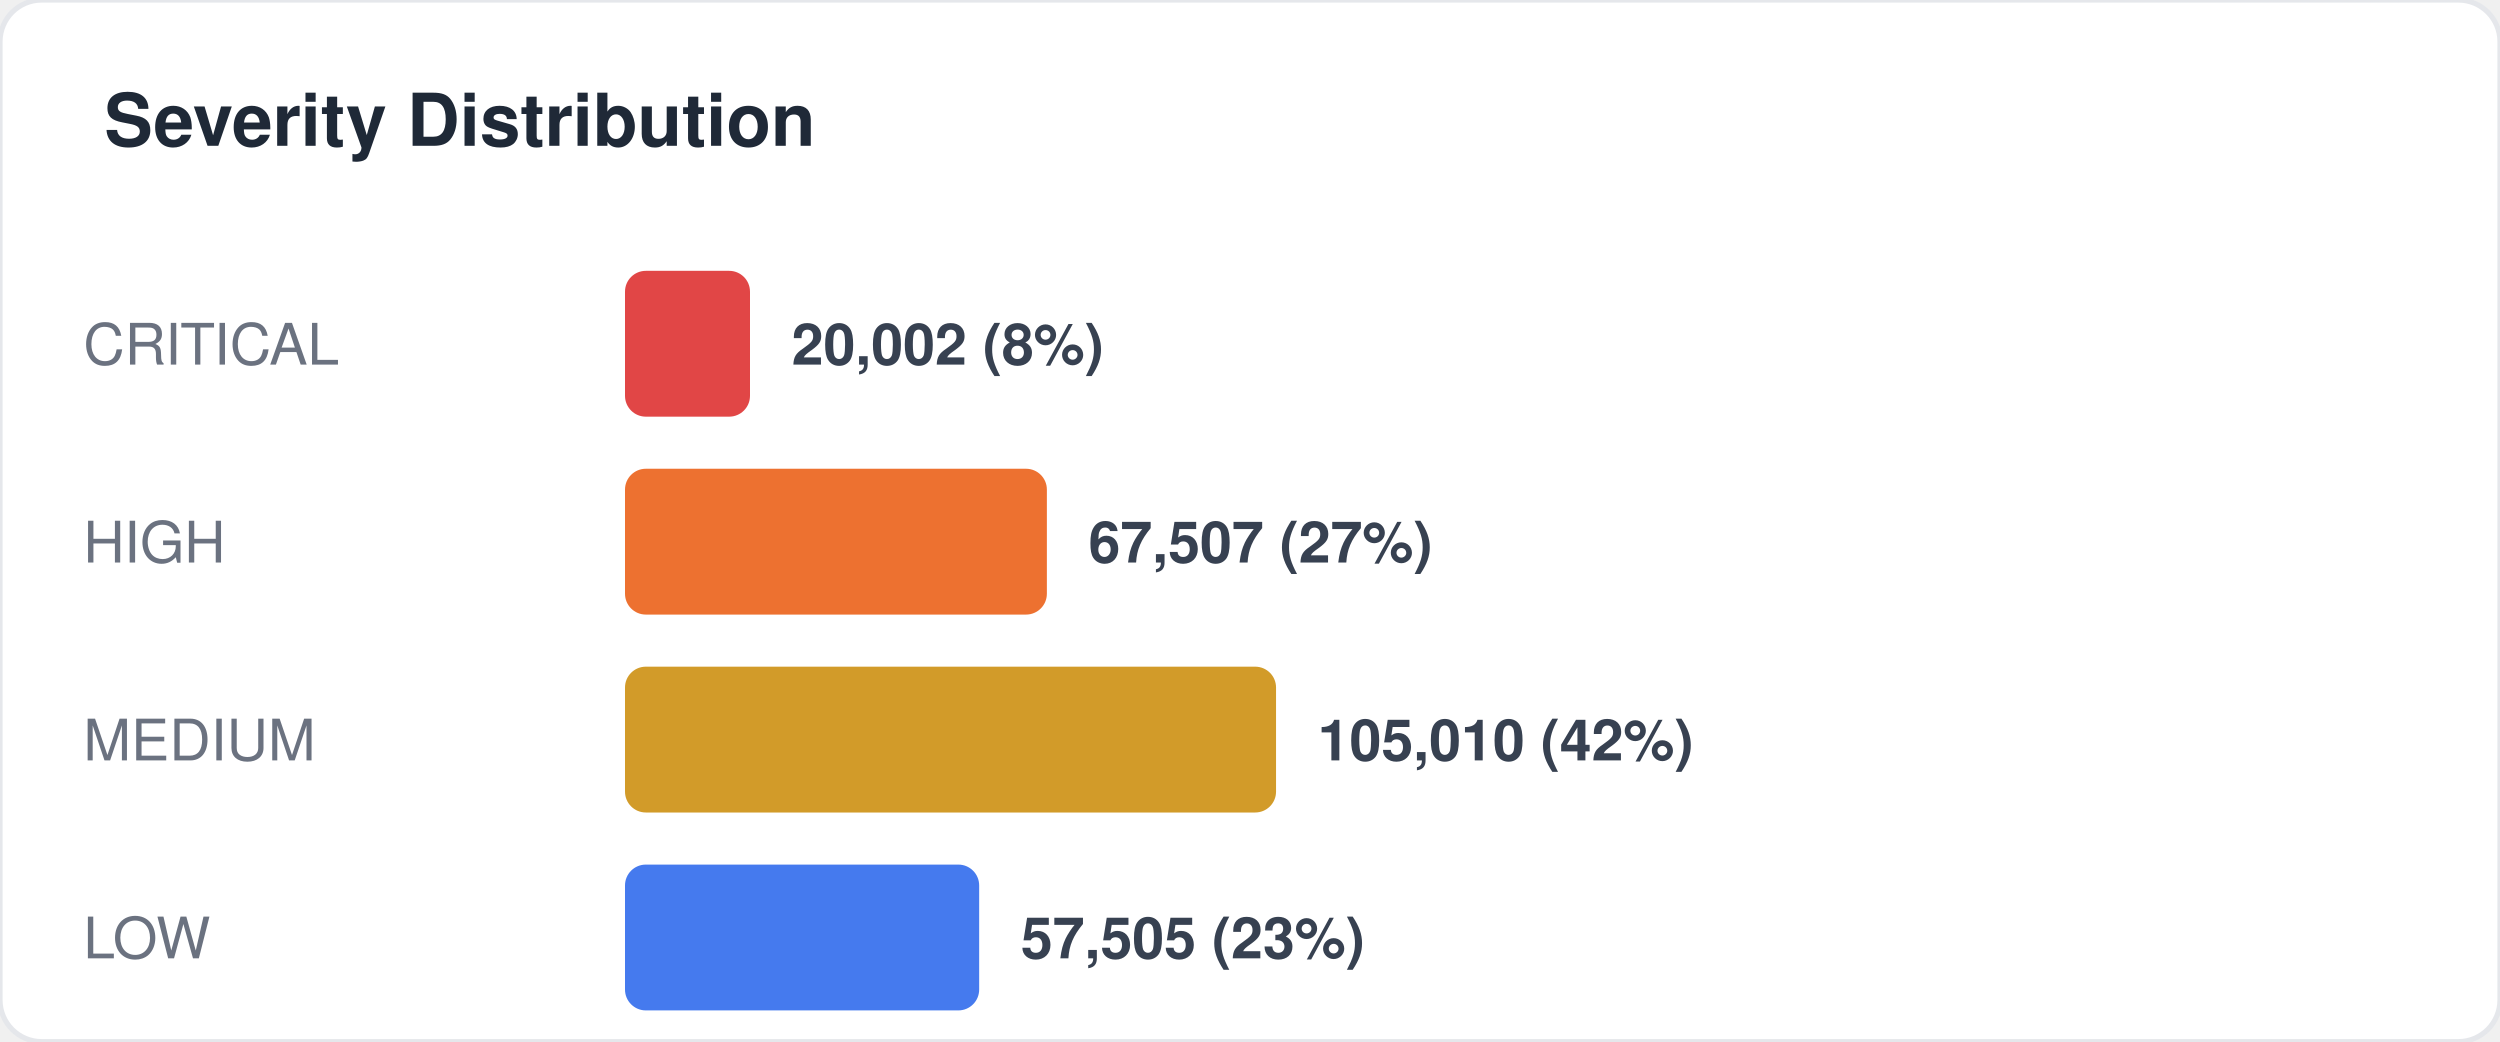
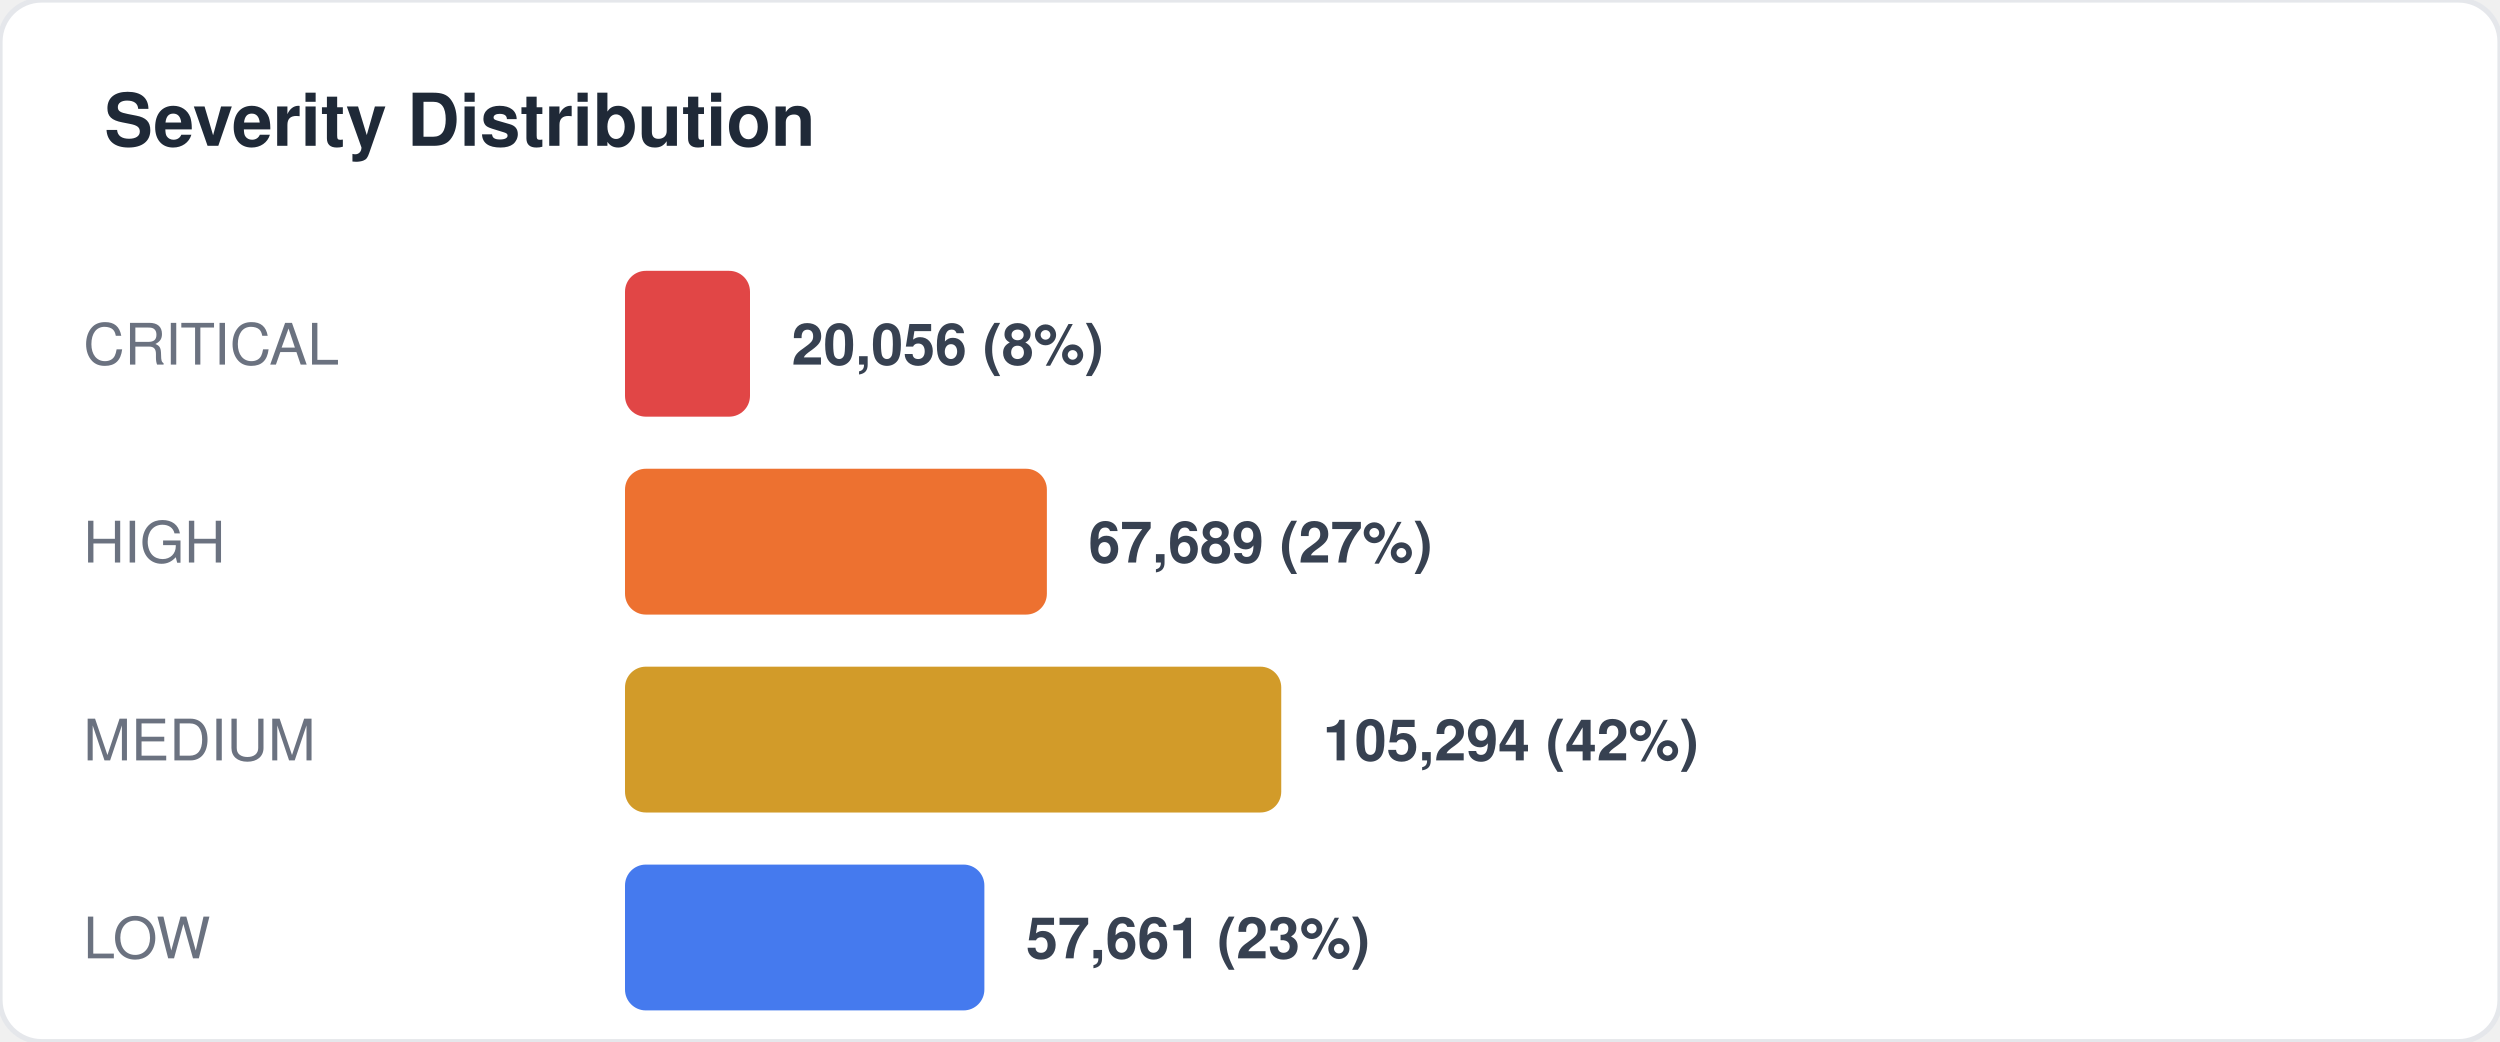
<svg xmlns="http://www.w3.org/2000/svg" width="480" height="200" viewBox="0 0 480 200" fill="none">
  <style>
  text { font-family: -apple-system, BlinkMacSystemFont, "Segoe UI", Helvetica, Arial, sans-serif; }
  .title { font-size: 14px; font-weight: 700; fill: #1f2937; }
  .label { font-size: 11px; fill: #6b7280; }
  .value { font-size: 11px; font-weight: 600; fill: #374151; }
  .big-number { font-size: 28px; font-weight: 800; fill: #111827; }
  .sub { font-size: 10px; fill: #9ca3af; }
</style>
  <rect width="480" height="200" rx="8" fill="#ffffff" stroke="#e5e7eb" stroke-width="1" />
  <text x="20" y="28" class="title">Severity Distribution</text>
  <text x="16" y="70" class="label">CRITICAL</text>
  <rect x="120" y="52" width="24" height="28" rx="4" fill="#dc2626" opacity="0.85" />
-   <text x="152" y="70" class="value">20,002 (8%)</text>
+   <text x="152" y="70" class="value">20,056 (8%)</text>
  <text x="16" y="108" class="label">HIGH</text>
  <rect x="120" y="90" width="81" height="28" rx="4" fill="#ea580c" opacity="0.85" />
-   <text x="209" y="108" class="value">67,507 (27%)</text>
+   <text x="209" y="108" class="value">67,689 (27%)</text>
  <text x="16" y="146" class="label">MEDIUM</text>
-   <rect x="120" y="128" width="125" height="28" rx="4" fill="#ca8a04" opacity="0.85" />
-   <text x="253" y="146" class="value">105,010 (42%)</text>
+   <rect x="120" y="128" width="126" height="28" rx="4" fill="#ca8a04" opacity="0.85" />
+   <text x="254" y="146" class="value">105,294 (42%)</text>
  <text x="16" y="184" class="label">LOW</text>
-   <rect x="120" y="166" width="68" height="28" rx="4" fill="#2563eb" opacity="0.85" />
-   <text x="196" y="184" class="value">57,505 (23%)</text>
+   <rect x="120" y="166" width="69" height="28" rx="4" fill="#2563eb" opacity="0.85" />
+   <text x="197" y="184" class="value">57,661 (23%)</text>
</svg>
